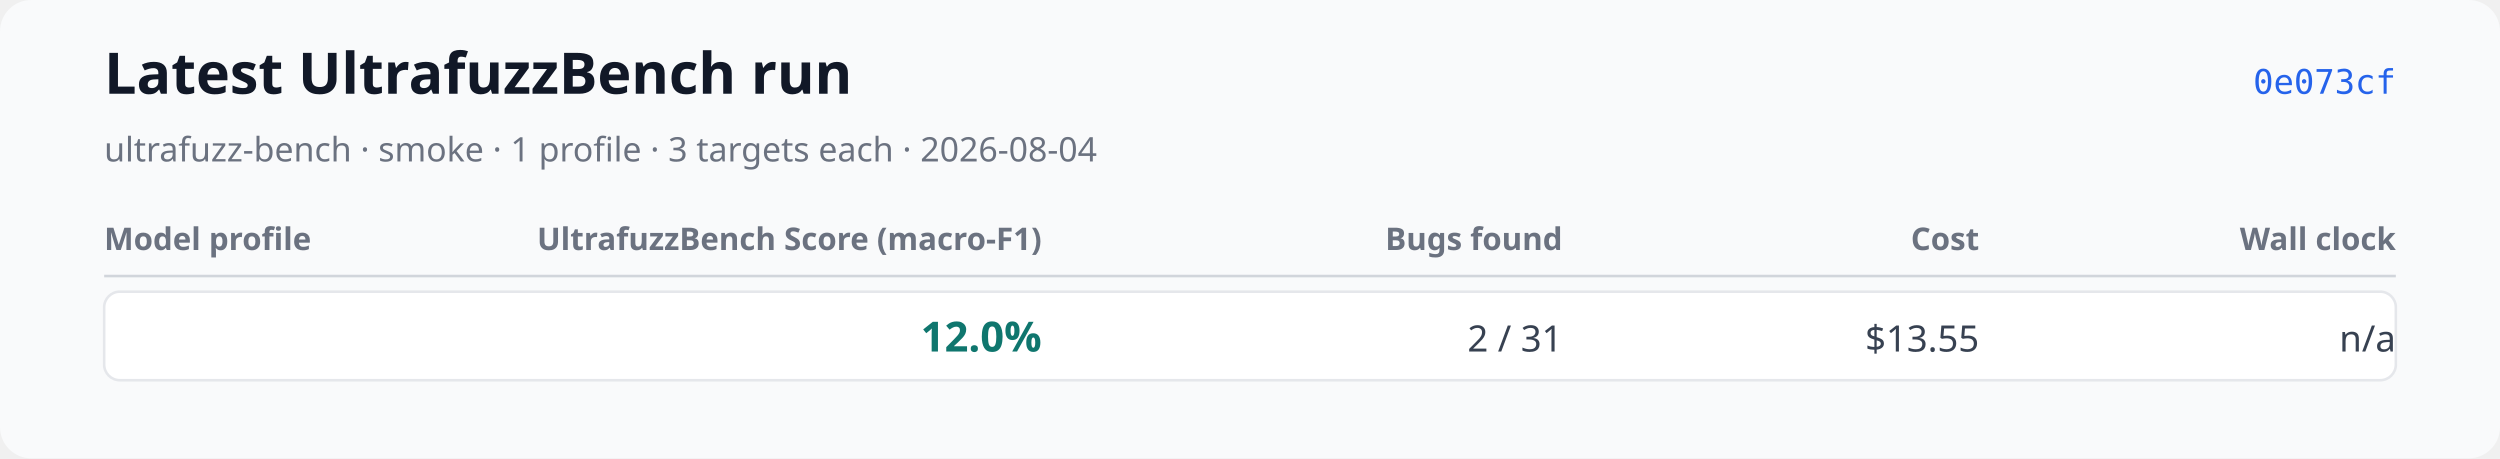
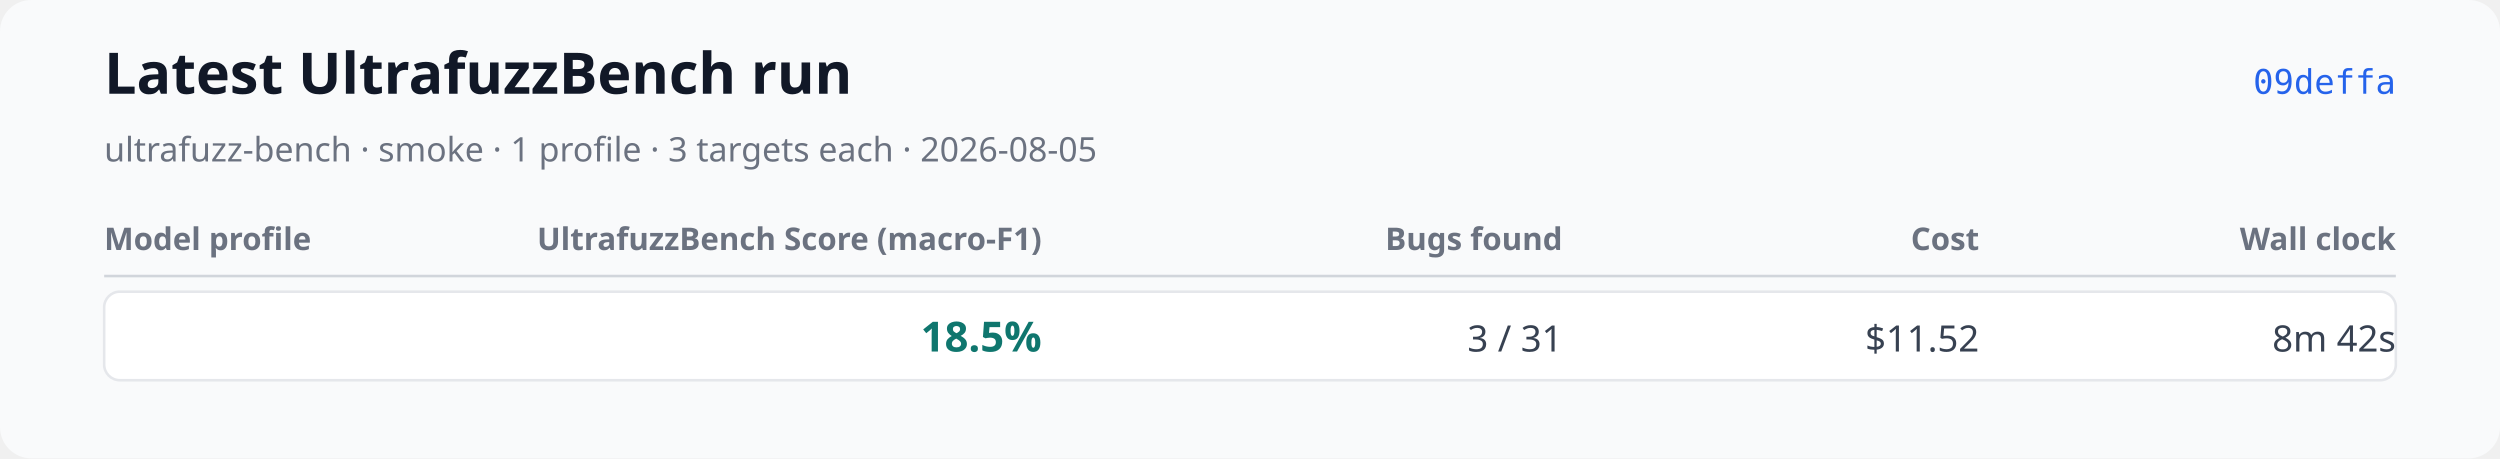
<svg xmlns="http://www.w3.org/2000/svg" xmlns:xlink="http://www.w3.org/1999/xlink" width="960" height="176" viewBox="0 0 960 176" role="img" aria-labelledby="title desc">
  <rect width="960" height="176" rx="12" fill="#f9fafb" />
  <text x="40" y="36" font-family="system-ui, sans-serif" font-size="22" font-weight="600" fill="#111827">Latest UltrafuzzBench run</text>
-   <text x="40" y="62" font-family="system-ui, sans-serif" font-size="13" fill="#6b7280">ultrafuzz-bench · smoke · 1 profile · 3 targets each · 2026-08-04</text>
-   <a href="https://github.com/monad-developers/ultrafuzz/commit/0e073cf7809d7f05ba1cc2a3c86c273100f7455c" xlink:href="https://github.com/monad-developers/ultrafuzz/commit/0e073cf7809d7f05ba1cc2a3c86c273100f7455c">
-     <text x="920" y="36" text-anchor="end" font-family="ui-monospace, monospace" font-size="13" fill="#2563eb">0e073cf</text>
+   <text x="40" y="62" font-family="system-ui, sans-serif" font-size="13" fill="#6b7280">ultrafuzz-bench · smoke · 1 profile · 3 targets each · 2026-08-05</text>
+   <a href="https://github.com/monad-developers/ultrafuzz/commit/09deffaa16713b4eb7a1f29e937ca1862ecc747b" xlink:href="https://github.com/monad-developers/ultrafuzz/commit/09deffaa16713b4eb7a1f29e937ca1862ecc747b">
+     <text x="920" y="36" text-anchor="end" font-family="ui-monospace, monospace" font-size="13" fill="#2563eb">09deffa</text>
  </a>
  <text x="40" y="96" font-family="system-ui, sans-serif" font-size="12" font-weight="600" fill="#6b7280">Model profile</text>
  <text x="400" y="96" text-anchor="end" font-family="system-ui, sans-serif" font-size="12" font-weight="600" fill="#6b7280">UltrafuzzBench Score (macro-F1)</text>
  <text x="600" y="96" text-anchor="end" font-family="system-ui, sans-serif" font-size="12" font-weight="600" fill="#6b7280">Bugs found</text>
  <text x="760" y="96" text-anchor="end" font-family="system-ui, sans-serif" font-size="12" font-weight="600" fill="#6b7280">Cost</text>
  <text x="920" y="96" text-anchor="end" font-family="system-ui, sans-serif" font-size="12" font-weight="600" fill="#6b7280">Wall clock</text>
  <line x1="40" y1="106" x2="920" y2="106" stroke="#d1d5db" />
  <rect x="40" y="112" width="880" height="34" rx="6" fill="#ffffff" stroke="#e5e7eb" />
  <text x="52" y="135" font-family="system-ui, sans-serif" font-size="14" font-weight="600" fill="#111827" />
-   <text x="400" y="135" text-anchor="end" font-family="system-ui, sans-serif" font-size="16" font-weight="700" fill="#0f766e">12.0%</text>
-   <text x="600" y="135" text-anchor="end" font-family="system-ui, sans-serif" font-size="14" fill="#374151">2 / 31</text>
-   <text x="760" y="135" text-anchor="end" font-family="system-ui, sans-serif" font-size="14" fill="#374151">$13.55</text>
-   <text x="920" y="135" text-anchor="end" font-family="system-ui, sans-serif" font-size="14" fill="#374151">n/a</text>
+   <text x="400" y="135" text-anchor="end" font-family="system-ui, sans-serif" font-size="16" font-weight="700" fill="#0f766e">18.5%</text>
+   <text x="600" y="135" text-anchor="end" font-family="system-ui, sans-serif" font-size="14" fill="#374151">3 / 31</text>
+   <text x="760" y="135" text-anchor="end" font-family="system-ui, sans-serif" font-size="14" fill="#374151">$11.52</text>
+   <text x="920" y="135" text-anchor="end" font-family="system-ui, sans-serif" font-size="14" fill="#374151">8m 42s</text>
</svg>
